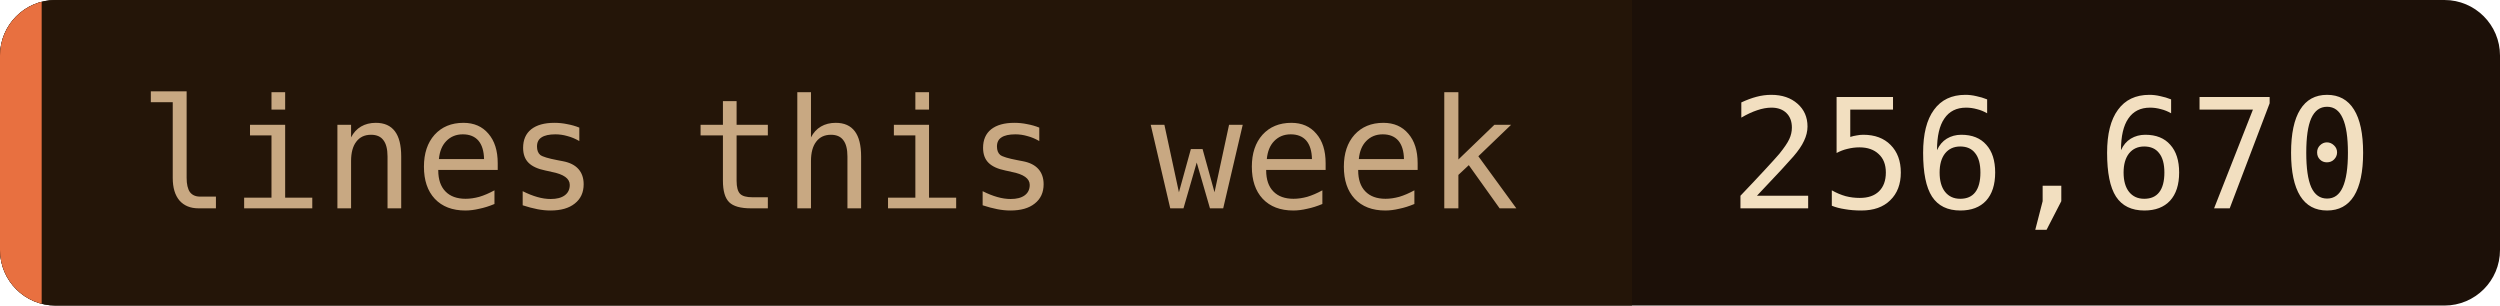
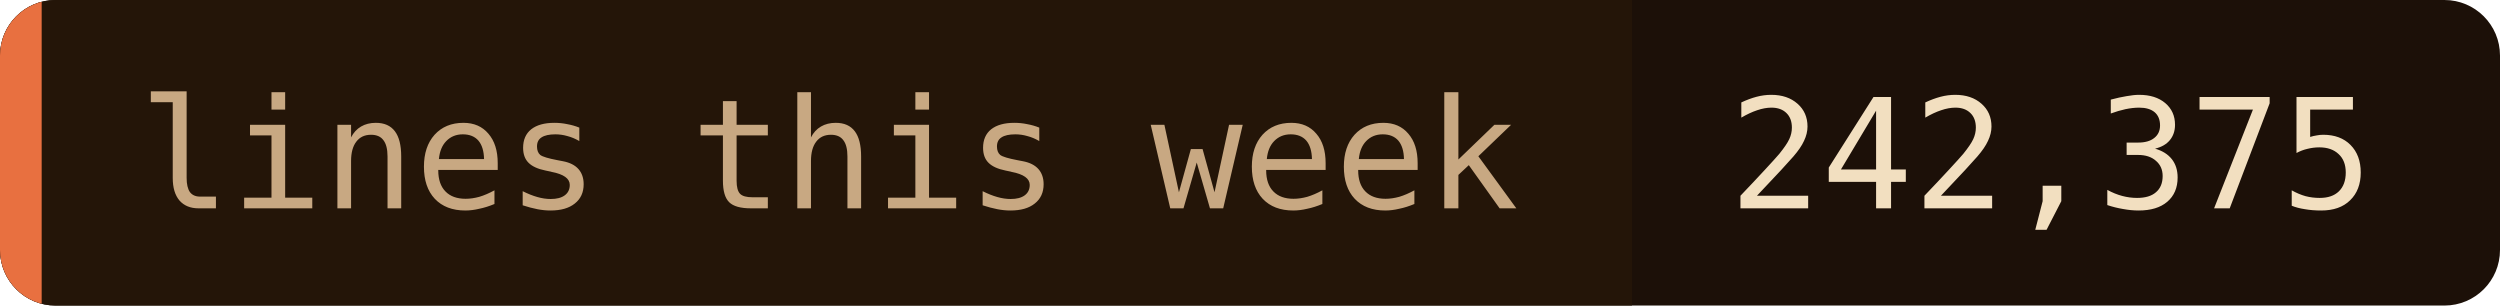
- <svg xmlns="http://www.w3.org/2000/svg" width="180" height="22" role="img" aria-label="lines this week: 256,670">
+ <svg xmlns="http://www.w3.org/2000/svg" width="180" height="22" role="img" aria-label="lines this week: 242,375">
  <clipPath id="c">
    <rect width="180" height="22" rx="4" />
  </clipPath>
  <g clip-path="url(#c)">
    <rect width="180" height="22" fill="#1c1008" />
    <rect width="117.5" height="22" fill="#241508" />
    <rect width="3" height="22" fill="#e87040" />
  </g>
  <g font-family="'JetBrains Mono', 'Fira Code', ui-monospace, SFMono-Regular, Menlo, monospace" font-size="11">
    <text x="10" y="15" fill="#c8a882">lines this week</text>
-     <text x="124.5" y="15" fill="#f2dfc0">256,670</text>
+     <text x="124.5" y="15" fill="#f2dfc0">242,375</text>
  </g>
</svg>
